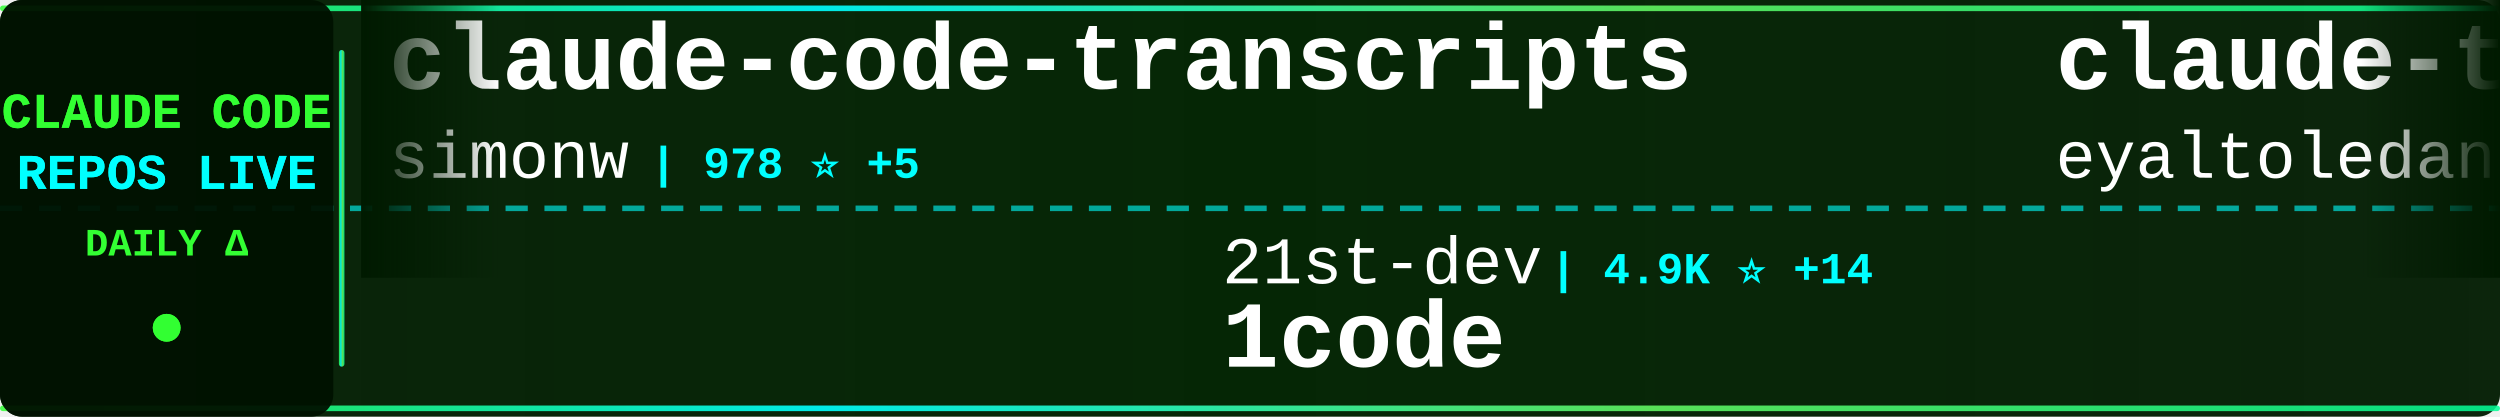
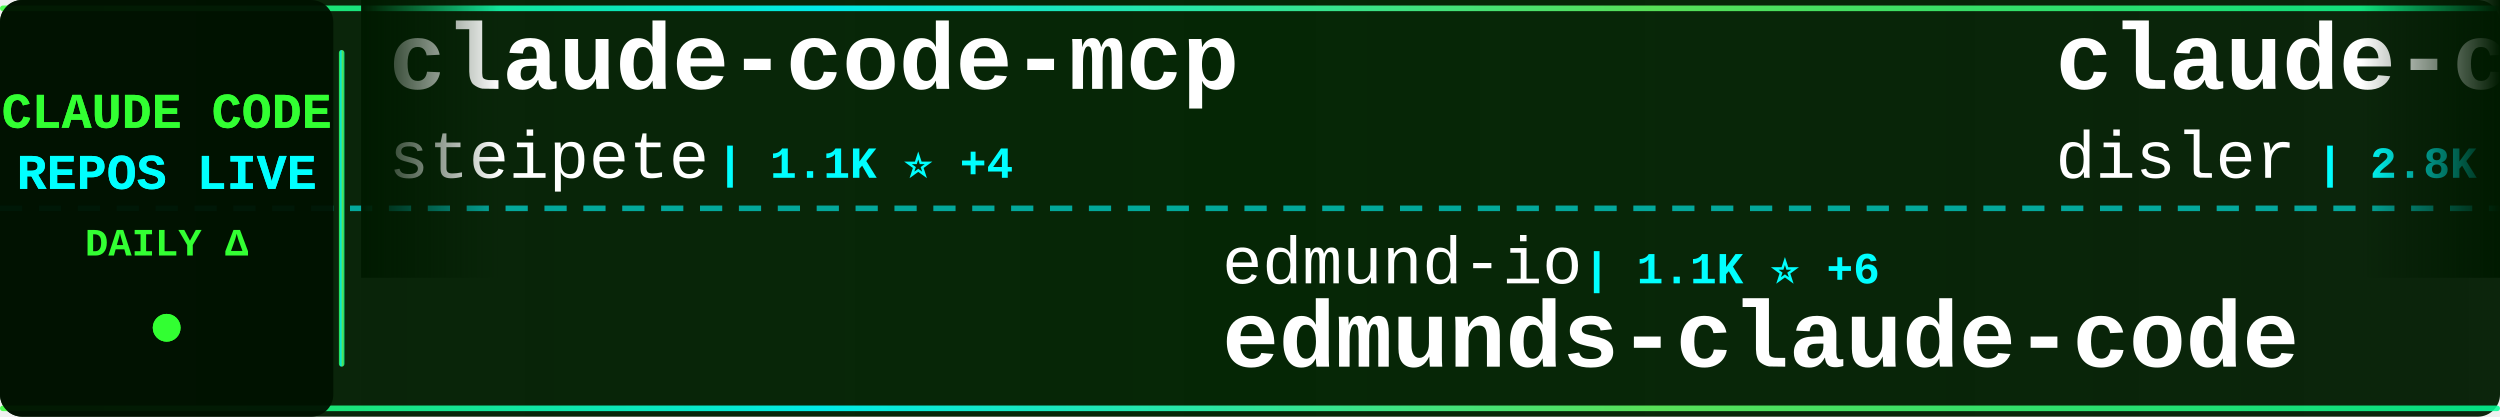
<svg xmlns="http://www.w3.org/2000/svg" width="900" height="150">
  <defs>
    <linearGradient id="tickerBg" x1="0%" y1="0%" x2="100%" y2="0%">
      <stop offset="0%" style="stop-color:#001a00;stop-opacity:0.95" />
      <stop offset="50%" style="stop-color:#002200;stop-opacity:0.98" />
      <stop offset="100%" style="stop-color:#001a00;stop-opacity:0.95" />
    </linearGradient>
    <linearGradient id="borderGrad" x1="0%" y1="0%" x2="100%" y2="0%">
      <stop offset="0%" style="stop-color:#33ff33;stop-opacity:0.85">
        <animate attributeName="stop-opacity" values="0.85;1;0.85" dur="2s" repeatCount="indefinite" />
      </stop>
      <stop offset="33%" style="stop-color:#00ffff;stop-opacity:0.9">
        <animate attributeName="stop-opacity" values="0.9;1;0.9" dur="2.2s" repeatCount="indefinite" />
      </stop>
      <stop offset="66%" style="stop-color:#66ff66;stop-opacity:0.85">
        <animate attributeName="stop-opacity" values="0.85;1;0.85" dur="1.8s" repeatCount="indefinite" />
      </stop>
      <stop offset="100%" style="stop-color:#00ff99;stop-opacity:0.85">
        <animate attributeName="stop-opacity" values="0.85;1;0.85" dur="2s" repeatCount="indefinite" />
      </stop>
    </linearGradient>
    <filter id="textGlow">
      <feGaussianBlur stdDeviation="0.1" result="coloredBlur" />
      <feMerge>
        <feMergeNode in="coloredBlur" />
        <feMergeNode in="SourceGraphic" />
      </feMerge>
    </filter>
    <filter id="metricGlow">
      <feGaussianBlur stdDeviation="0.2" result="coloredBlur" />
      <feMerge>
        <feMergeNode in="coloredBlur" />
        <feMergeNode in="SourceGraphic" />
      </feMerge>
    </filter>
    <linearGradient id="leftFade" x1="0%" y1="0%" x2="100%" y2="0%">
      <stop offset="0%" style="stop-color:#001a00;stop-opacity:1" />
      <stop offset="100%" style="stop-color:#001a00;stop-opacity:0" />
    </linearGradient>
    <linearGradient id="rightFade" x1="0%" y1="0%" x2="100%" y2="0%">
      <stop offset="0%" style="stop-color:#001a00;stop-opacity:0" />
      <stop offset="100%" style="stop-color:#001a00;stop-opacity:1" />
    </linearGradient>
  </defs>
  <rect width="900" height="150" fill="url(#tickerBg)" rx="8" />
  <rect x="0" y="2" width="900" height="2" fill="url(#borderGrad)" rx="1" />
  <rect x="0" y="146" width="900" height="2" fill="url(#borderGrad)" rx="1" />
  <line x1="0" y1="75" x2="900" y2="75" stroke="#00ffff" stroke-width="2" stroke-dasharray="8 6" opacity="0.6" />
  <rect x="0" y="0" width="120" height="150" fill="#001100" opacity="0.95" rx="8" />
  <text x="60" y="46" font-family="'Courier New', monospace" font-size="18" font-weight="bold" fill="#33ff33" text-anchor="middle" filter="url(#textGlow)">
    CLAUDE CODE
  </text>
  <text x="60" y="68" font-family="'Courier New', monospace" font-size="18" font-weight="bold" fill="#00ffff" text-anchor="middle" filter="url(#textGlow)">
    REPOS LIVE
  </text>
  <text x="60" y="92" font-family="'Courier New', monospace" font-size="14" font-weight="bold" fill="#33ff33" text-anchor="middle">
    DAILY Δ
  </text>
  <circle cx="60" cy="118" r="5" fill="#33ff33" filter="url(#metricGlow)">
    <animate attributeName="r" values="4;6;4" dur="1.5s" repeatCount="indefinite" />
    <animate attributeName="opacity" values="0.6;1;0.6" dur="1.5s" repeatCount="indefinite" />
  </circle>
  <rect x="122" y="18" width="2" height="114" fill="url(#borderGrad)" rx="1" />
  <clipPath id="tickerClip">
    <rect x="130" y="0" width="770" height="150" />
  </clipPath>
  <g clip-path="url(#tickerClip)">
    <g id="tickerItems">
      <animateTransform attributeName="transform" attributeType="XML" type="translate" from="0 0" to="-3000 0" dur="54s" repeatCount="indefinite" />
      <g transform="translate(0, 0)">
-         <text x="140" y="32" font-family="'Courier New', monospace" font-size="34" font-weight="bold" fill="#ffffff">claude-code-transcripts</text>
-         <text x="140" y="64" font-family="'Courier New', monospace" font-size="24" font-weight="normal" fill="#ffffff" opacity="1.0">simonw</text>
-         <text x="234" y="64" font-family="'Courier New', monospace" font-size="16" font-weight="bold" fill="#00ffff"> | 978 ⭐ +5</text>
+         <text x="140" y="32" font-family="'Courier New', monospace" font-size="34" font-weight="bold" fill="#ffffff">claude-code-mcp</text>
+         <text x="140" y="64" font-family="'Courier New', monospace" font-size="24" font-weight="normal" fill="#ffffff" opacity="1.0">steipete</text>
+         <text x="258" y="64" font-family="'Courier New', monospace" font-size="16" font-weight="bold" fill="#00ffff"> | 1.1K ⭐ +4</text>
      </g>
      <g transform="translate(300, 0)">
-         <text x="140" y="102" font-family="'Courier New', monospace" font-size="24" font-weight="normal" fill="#ffffff" opacity="1.0">21st-dev</text>
-         <text x="258" y="102" font-family="'Courier New', monospace" font-size="16" font-weight="bold" fill="#00ffff"> | 4.9K ⭐ +14</text>
-         <text x="140" y="132" font-family="'Courier New', monospace" font-size="34" font-weight="bold" fill="#ffffff">1code</text>
+         <text x="140" y="102" font-family="'Courier New', monospace" font-size="24" font-weight="normal" fill="#ffffff" opacity="1.0">edmund-io</text>
+         <text x="270" y="102" font-family="'Courier New', monospace" font-size="16" font-weight="bold" fill="#00ffff"> | 1.1K ⭐ +6</text>
+         <text x="140" y="132" font-family="'Courier New', monospace" font-size="34" font-weight="bold" fill="#ffffff">edmunds-claude-code</text>
      </g>
      <g transform="translate(600, 0)">
-         <text x="140" y="32" font-family="'Courier New', monospace" font-size="34" font-weight="bold" fill="#ffffff">claude-task-master</text>
-         <text x="140" y="64" font-family="'Courier New', monospace" font-size="24" font-weight="normal" fill="#ffffff" opacity="1.0">eyaltoledano</text>
-         <text x="306" y="64" font-family="'Courier New', monospace" font-size="16" font-weight="bold" fill="#00ffff"> | 25.4K ⭐ +24</text>
+         <text x="140" y="32" font-family="'Courier New', monospace" font-size="34" font-weight="bold" fill="#ffffff">claude-code-hooks-master...</text>
+         <text x="140" y="64" font-family="'Courier New', monospace" font-size="24" font-weight="normal" fill="#ffffff" opacity="1.0">disler</text>
+         <text x="234" y="64" font-family="'Courier New', monospace" font-size="16" font-weight="bold" fill="#00ffff"> | 2.8K ⭐ +59</text>
      </g>
      <g transform="translate(900, 0)">
-         <text x="140" y="102" font-family="'Courier New', monospace" font-size="24" font-weight="normal" fill="#ffffff" opacity="1.0">zhukunpenglinyutong</text>
-         <text x="390" y="102" font-family="'Courier New', monospace" font-size="16" font-weight="bold" fill="#00ffff"> | 1.2K ⭐ +54</text>
-         <text x="140" y="132" font-family="'Courier New', monospace" font-size="34" font-weight="bold" fill="#ffffff">idea-claude-code-gui</text>
+         <text x="140" y="102" font-family="'Courier New', monospace" font-size="24" font-weight="normal" fill="#ffffff" opacity="1.0">fuergaosi233</text>
+         <text x="306" y="102" font-family="'Courier New', monospace" font-size="16" font-weight="bold" fill="#00ffff"> | 2.0K ⭐ +4</text>
+         <text x="140" y="132" font-family="'Courier New', monospace" font-size="34" font-weight="bold" fill="#ffffff">claude-code-proxy</text>
      </g>
      <g transform="translate(1200, 0)">
-         <text x="140" y="32" font-family="'Courier New', monospace" font-size="34" font-weight="bold" fill="#ffffff">Claude-Code-Development-...</text>
-         <text x="140" y="64" font-family="'Courier New', monospace" font-size="24" font-weight="normal" fill="#ffffff" opacity="1.0">peterkrueck</text>
-         <text x="294" y="64" font-family="'Courier New', monospace" font-size="16" font-weight="bold" fill="#00ffff"> | 1.3K ⭐</text>
+         <text x="140" y="32" font-family="'Courier New', monospace" font-size="34" font-weight="bold" fill="#ffffff">claude-code-mastering</text>
+         <text x="140" y="64" font-family="'Courier New', monospace" font-size="24" font-weight="normal" fill="#ffffff" opacity="1.0">revfactory</text>
+         <text x="282" y="64" font-family="'Courier New', monospace" font-size="16" font-weight="bold" fill="#00ffff"> | 753 ⭐</text>
      </g>
      <g transform="translate(1500, 0)">
-         <text x="140" y="102" font-family="'Courier New', monospace" font-size="24" font-weight="normal" fill="#ffffff" opacity="1.0">kn1026</text>
-         <text x="234" y="102" font-family="'Courier New', monospace" font-size="16" font-weight="bold" fill="#00ffff"> | 703 ⭐</text>
-         <text x="140" y="132" font-family="'Courier New', monospace" font-size="34" font-weight="bold" fill="#ffffff">cc</text>
+         <text x="140" y="102" font-family="'Courier New', monospace" font-size="24" font-weight="normal" fill="#ffffff" opacity="1.0">anthropics</text>
+         <text x="282" y="102" font-family="'Courier New', monospace" font-size="16" font-weight="bold" fill="#00ffff"> | 569 ⭐ +1</text>
+         <text x="140" y="132" font-family="'Courier New', monospace" font-size="34" font-weight="bold" fill="#ffffff">claude-code-base-action</text>
      </g>
      <g transform="translate(1800, 0)">
-         <text x="140" y="32" font-family="'Courier New', monospace" font-size="34" font-weight="bold" fill="#ffffff">claude-code-spec-workflo...</text>
-         <text x="140" y="64" font-family="'Courier New', monospace" font-size="24" font-weight="normal" fill="#ffffff" opacity="1.0">Pimzino</text>
-         <text x="246" y="64" font-family="'Courier New', monospace" font-size="16" font-weight="bold" fill="#00ffff"> | 3.4K ⭐ +2</text>
+         <text x="140" y="32" font-family="'Courier New', monospace" font-size="34" font-weight="bold" fill="#ffffff">claude-code-cheat-sheet</text>
+         <text x="140" y="64" font-family="'Courier New', monospace" font-size="24" font-weight="normal" fill="#ffffff" opacity="1.0">Njengah</text>
+         <text x="246" y="64" font-family="'Courier New', monospace" font-size="16" font-weight="bold" fill="#00ffff"> | 1.3K ⭐ +8</text>
      </g>
      <g transform="translate(2100, 0)">
-         <text x="140" y="102" font-family="'Courier New', monospace" font-size="24" font-weight="normal" fill="#ffffff" opacity="1.0">centminmod</text>
-         <text x="282" y="102" font-family="'Courier New', monospace" font-size="16" font-weight="bold" fill="#00ffff"> | 1.8K ⭐ +13</text>
-         <text x="140" y="132" font-family="'Courier New', monospace" font-size="34" font-weight="bold" fill="#ffffff">my-claude-code-setup</text>
+         <text x="140" y="102" font-family="'Courier New', monospace" font-size="24" font-weight="normal" fill="#ffffff" opacity="1.0">ChrisWiles</text>
+         <text x="282" y="102" font-family="'Courier New', monospace" font-size="16" font-weight="bold" fill="#00ffff"> | 5.3K ⭐ +10</text>
+         <text x="140" y="132" font-family="'Courier New', monospace" font-size="34" font-weight="bold" fill="#ffffff">claude-code-showcase</text>
      </g>
      <g transform="translate(2400, 0)">
-         <text x="140" y="32" font-family="'Courier New', monospace" font-size="34" font-weight="bold" fill="#ffffff">claude-code-cheat-sheet</text>
-         <text x="140" y="64" font-family="'Courier New', monospace" font-size="24" font-weight="normal" fill="#ffffff" opacity="1.0">Njengah</text>
-         <text x="246" y="64" font-family="'Courier New', monospace" font-size="16" font-weight="bold" fill="#00ffff"> | 1.3K ⭐ +13</text>
+         <text x="140" y="32" font-family="'Courier New', monospace" font-size="34" font-weight="bold" fill="#ffffff">obsidian-skills</text>
+         <text x="140" y="64" font-family="'Courier New', monospace" font-size="24" font-weight="normal" fill="#ffffff" opacity="1.0">kepano</text>
+         <text x="234" y="64" font-family="'Courier New', monospace" font-size="16" font-weight="bold" fill="#00ffff"> | 9.4K ⭐ +69</text>
      </g>
      <g transform="translate(2700, 0)">
-         <text x="140" y="102" font-family="'Courier New', monospace" font-size="24" font-weight="normal" fill="#ffffff" opacity="1.0">MadAppGang</text>
-         <text x="282" y="102" font-family="'Courier New', monospace" font-size="16" font-weight="bold" fill="#00ffff"> | 224 ⭐</text>
-         <text x="140" y="132" font-family="'Courier New', monospace" font-size="34" font-weight="bold" fill="#ffffff">claude-code</text>
+         <text x="140" y="102" font-family="'Courier New', monospace" font-size="24" font-weight="normal" fill="#ffffff" opacity="1.0">OneRedOak</text>
+         <text x="270" y="102" font-family="'Courier New', monospace" font-size="16" font-weight="bold" fill="#00ffff"> | 3.6K ⭐ +6</text>
+         <text x="140" y="132" font-family="'Courier New', monospace" font-size="34" font-weight="bold" fill="#ffffff">claude-code-workflows</text>
      </g>
      <g transform="translate(3000, 0)">
-         <text x="140" y="32" font-family="'Courier New', monospace" font-size="34" font-weight="bold" fill="#ffffff">claude-code-transcripts</text>
-         <text x="140" y="64" font-family="'Courier New', monospace" font-size="24" font-weight="normal" fill="#ffffff" opacity="1.0">simonw</text>
-         <text x="234" y="64" font-family="'Courier New', monospace" font-size="16" font-weight="bold" fill="#00ffff"> | 978 ⭐ +5</text>
+         <text x="140" y="32" font-family="'Courier New', monospace" font-size="34" font-weight="bold" fill="#ffffff">claude-code-mcp</text>
+         <text x="140" y="64" font-family="'Courier New', monospace" font-size="24" font-weight="normal" fill="#ffffff" opacity="1.0">steipete</text>
+         <text x="258" y="64" font-family="'Courier New', monospace" font-size="16" font-weight="bold" fill="#00ffff"> | 1.1K ⭐ +4</text>
      </g>
      <g transform="translate(3300, 0)">
-         <text x="140" y="102" font-family="'Courier New', monospace" font-size="24" font-weight="normal" fill="#ffffff" opacity="1.0">21st-dev</text>
-         <text x="258" y="102" font-family="'Courier New', monospace" font-size="16" font-weight="bold" fill="#00ffff"> | 4.9K ⭐ +14</text>
-         <text x="140" y="132" font-family="'Courier New', monospace" font-size="34" font-weight="bold" fill="#ffffff">1code</text>
+         <text x="140" y="102" font-family="'Courier New', monospace" font-size="24" font-weight="normal" fill="#ffffff" opacity="1.0">edmund-io</text>
+         <text x="270" y="102" font-family="'Courier New', monospace" font-size="16" font-weight="bold" fill="#00ffff"> | 1.1K ⭐ +6</text>
+         <text x="140" y="132" font-family="'Courier New', monospace" font-size="34" font-weight="bold" fill="#ffffff">edmunds-claude-code</text>
      </g>
      <g transform="translate(3600, 0)">
-         <text x="140" y="32" font-family="'Courier New', monospace" font-size="34" font-weight="bold" fill="#ffffff">claude-task-master</text>
-         <text x="140" y="64" font-family="'Courier New', monospace" font-size="24" font-weight="normal" fill="#ffffff" opacity="1.0">eyaltoledano</text>
-         <text x="306" y="64" font-family="'Courier New', monospace" font-size="16" font-weight="bold" fill="#00ffff"> | 25.4K ⭐ +24</text>
+         <text x="140" y="32" font-family="'Courier New', monospace" font-size="34" font-weight="bold" fill="#ffffff">claude-code-hooks-master...</text>
+         <text x="140" y="64" font-family="'Courier New', monospace" font-size="24" font-weight="normal" fill="#ffffff" opacity="1.0">disler</text>
+         <text x="234" y="64" font-family="'Courier New', monospace" font-size="16" font-weight="bold" fill="#00ffff"> | 2.8K ⭐ +59</text>
      </g>
      <g transform="translate(3900, 0)">
-         <text x="140" y="102" font-family="'Courier New', monospace" font-size="24" font-weight="normal" fill="#ffffff" opacity="1.0">zhukunpenglinyutong</text>
-         <text x="390" y="102" font-family="'Courier New', monospace" font-size="16" font-weight="bold" fill="#00ffff"> | 1.2K ⭐ +54</text>
-         <text x="140" y="132" font-family="'Courier New', monospace" font-size="34" font-weight="bold" fill="#ffffff">idea-claude-code-gui</text>
+         <text x="140" y="102" font-family="'Courier New', monospace" font-size="24" font-weight="normal" fill="#ffffff" opacity="1.0">fuergaosi233</text>
+         <text x="306" y="102" font-family="'Courier New', monospace" font-size="16" font-weight="bold" fill="#00ffff"> | 2.0K ⭐ +4</text>
+         <text x="140" y="132" font-family="'Courier New', monospace" font-size="34" font-weight="bold" fill="#ffffff">claude-code-proxy</text>
      </g>
    </g>
  </g>
  <rect x="130" y="0" width="50" height="100" fill="url(#leftFade)" />
  <rect x="850" y="0" width="50" height="100" fill="url(#rightFade)" />
</svg>
